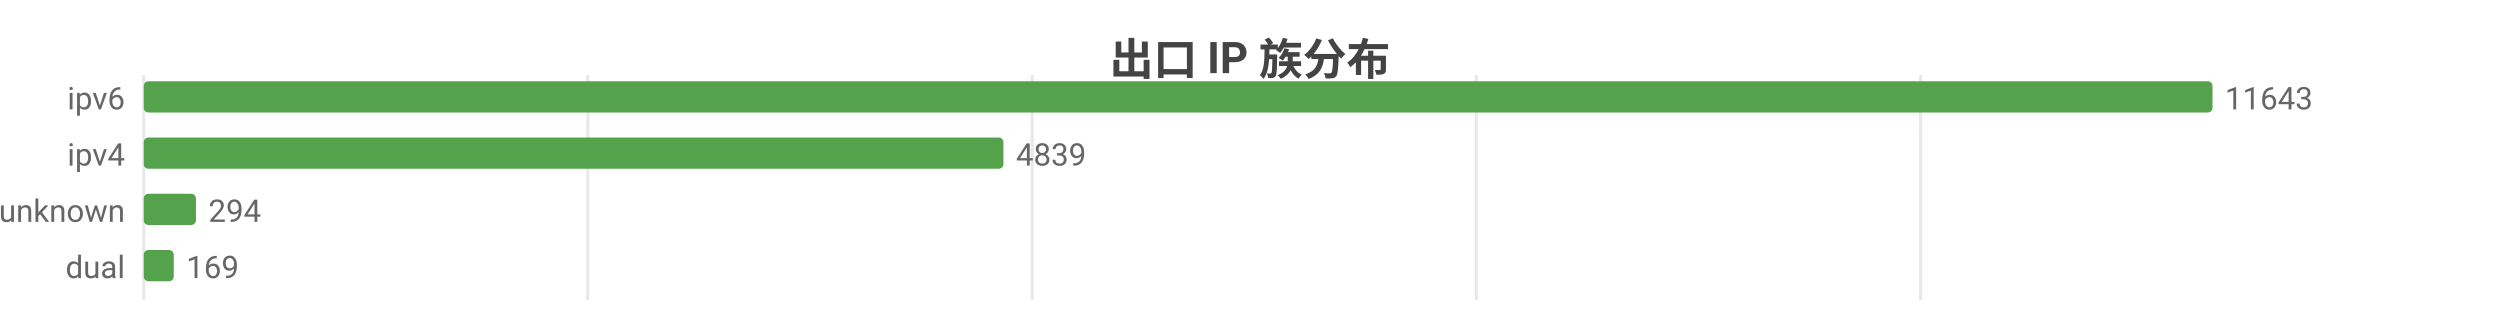
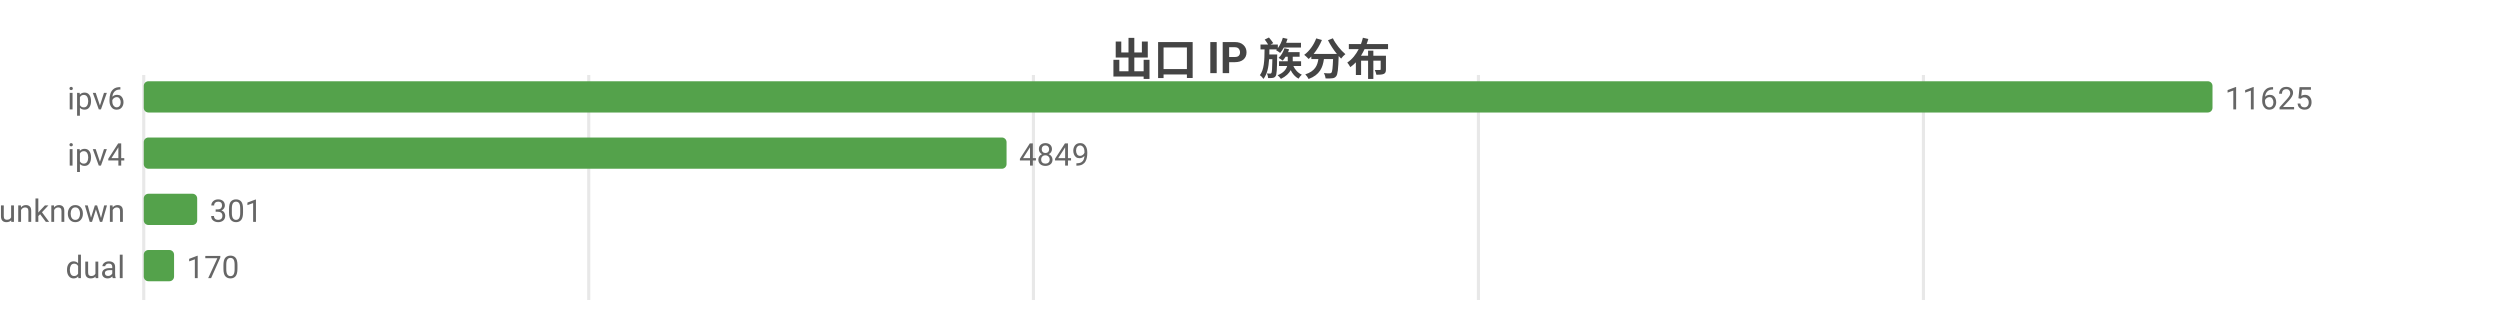
<svg xmlns="http://www.w3.org/2000/svg" width="800" height="104" viewBox="0 0 800 104">
  <rect width="800" height="104" fill="#ffffff" />
  <style>text{font-family:system-ui,-apple-system,'Segoe UI',Roboto,'PingFang SC','Microsoft YaHei','Noto Sans CJK SC',sans-serif}.g{stroke:#e8e8e8;stroke-width:1}.a{stroke:#999;stroke-width:1}.t{font-size:10px;fill:#666}.m{font-size:10px;text-anchor:middle;fill:#666}.e{font-size:10px;text-anchor:end;fill:#666}.l{font-size:11px;fill:#333}.tt{font-size:14px;font-weight:600;text-anchor:middle;fill:#444}.em{font-size:13px;text-anchor:middle;fill:#999}</style>
  <text class="tt" x="400.0" y="24">出口 IP 族分布</text>
  <line class="g" x1="46" y1="24" x2="46" y2="96" />
-   <line class="g" x1="188.1" y1="24" x2="188.1" y2="96" />
-   <line class="g" x1="330.3" y1="24" x2="330.3" y2="96" />
-   <line class="g" x1="472.4" y1="24" x2="472.4" y2="96" />
-   <line class="g" x1="614.6" y1="24" x2="614.6" y2="96" />
+   <line class="g" x1="188.4" y1="24" x2="188.4" y2="96" />
+   <line class="g" x1="330.7" y1="24" x2="330.7" y2="96" />
+   <line class="g" x1="473.1" y1="24" x2="473.1" y2="96" />
+   <line class="g" x1="615.5" y1="24" x2="615.5" y2="96" />
  <text class="e" x="40" y="35">ipv6</text>
  <rect x="46" y="26" width="662" height="10" fill="#54a24b" rx="1.5" />
-   <text class="t" x="712" y="35">11643</text>
+   <text class="t" x="712" y="35">11625</text>
  <text class="e" x="40" y="53">ipv4</text>
-   <rect x="46" y="44" width="275.1" height="10" fill="#54a24b" rx="1.5" />
-   <text class="t" x="325.1" y="53">4839</text>
+   <rect x="46" y="44" width="276.1" height="10" fill="#54a24b" rx="1.5" />
+   <text class="t" x="326.1" y="53">4849</text>
  <text class="e" x="40" y="71">unknown</text>
-   <rect x="46" y="62" width="16.7" height="10" fill="#54a24b" rx="1.5" />
-   <text class="t" x="66.7" y="71">294</text>
+   <rect x="46" y="62" width="17.1" height="10" fill="#54a24b" rx="1.5" />
+   <text class="t" x="67.1" y="71">301</text>
  <text class="e" x="40" y="89">dual</text>
-   <rect x="46" y="80" width="9.6" height="10" fill="#54a24b" rx="1.5" />
-   <text class="t" x="59.6" y="89">169</text>
+   <rect x="46" y="80" width="9.7" height="10" fill="#54a24b" rx="1.5" />
+   <text class="t" x="59.7" y="89">170</text>
</svg>
